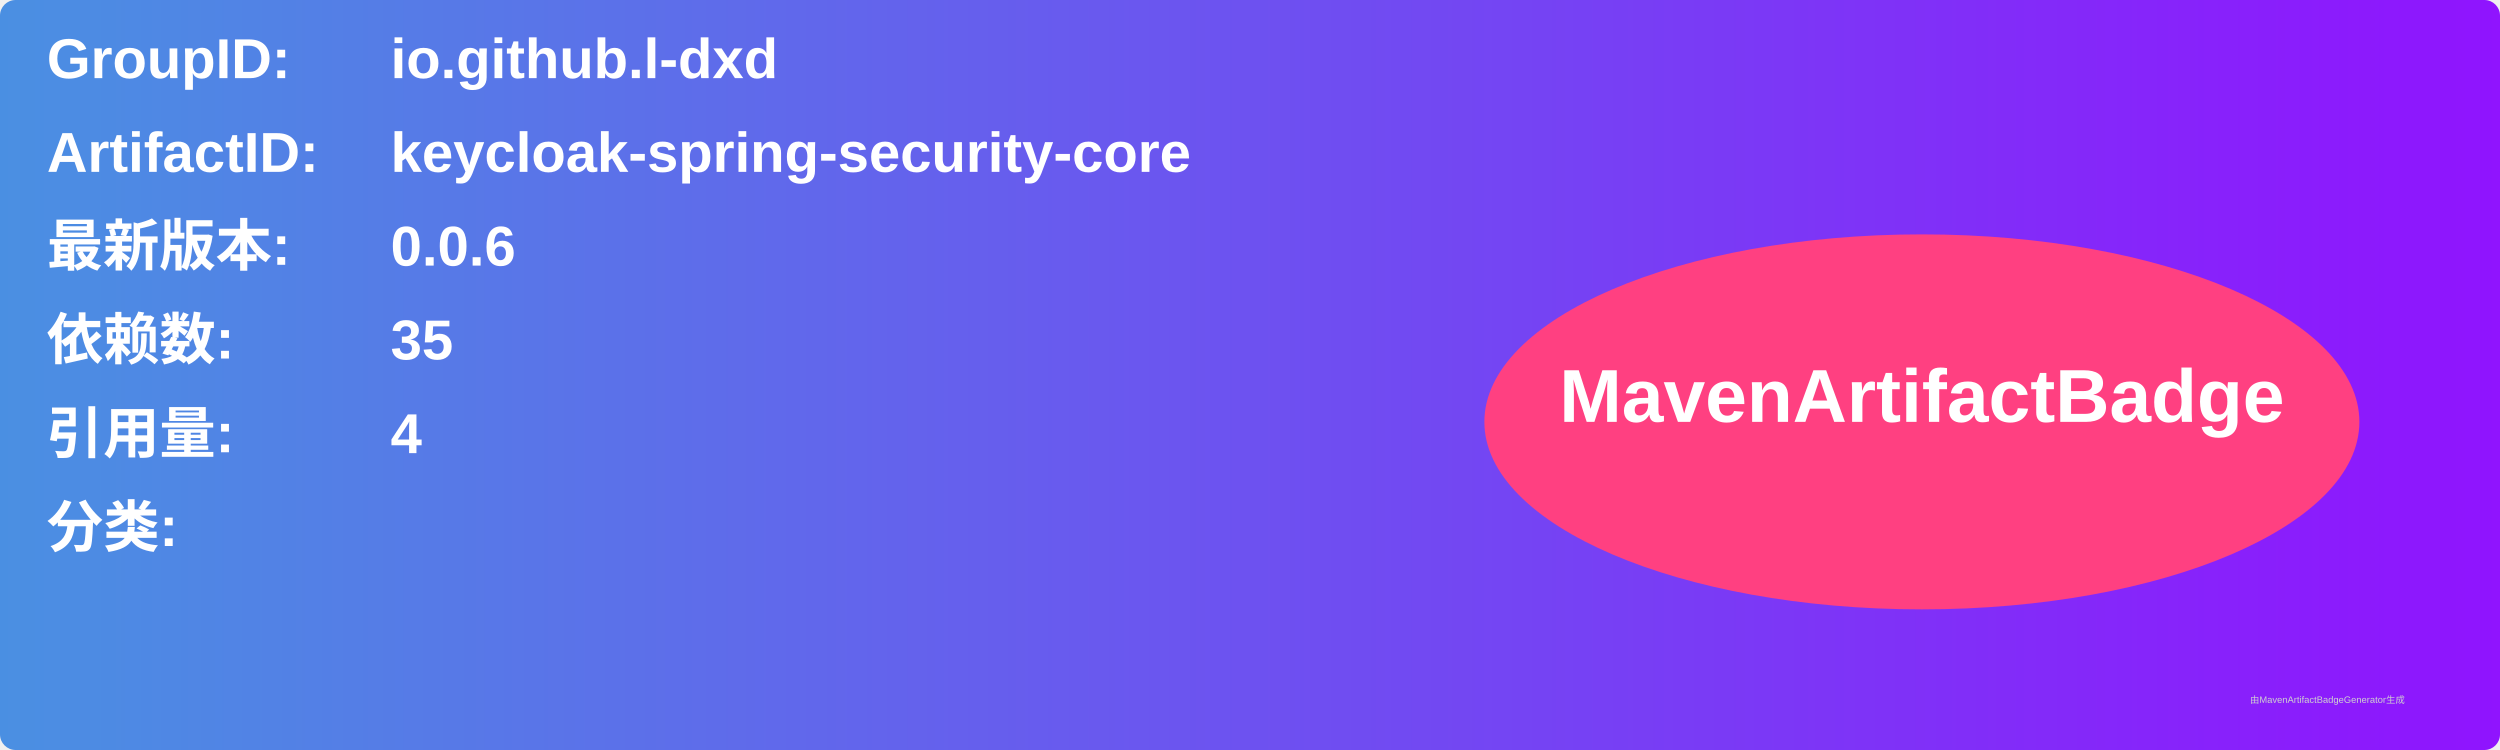
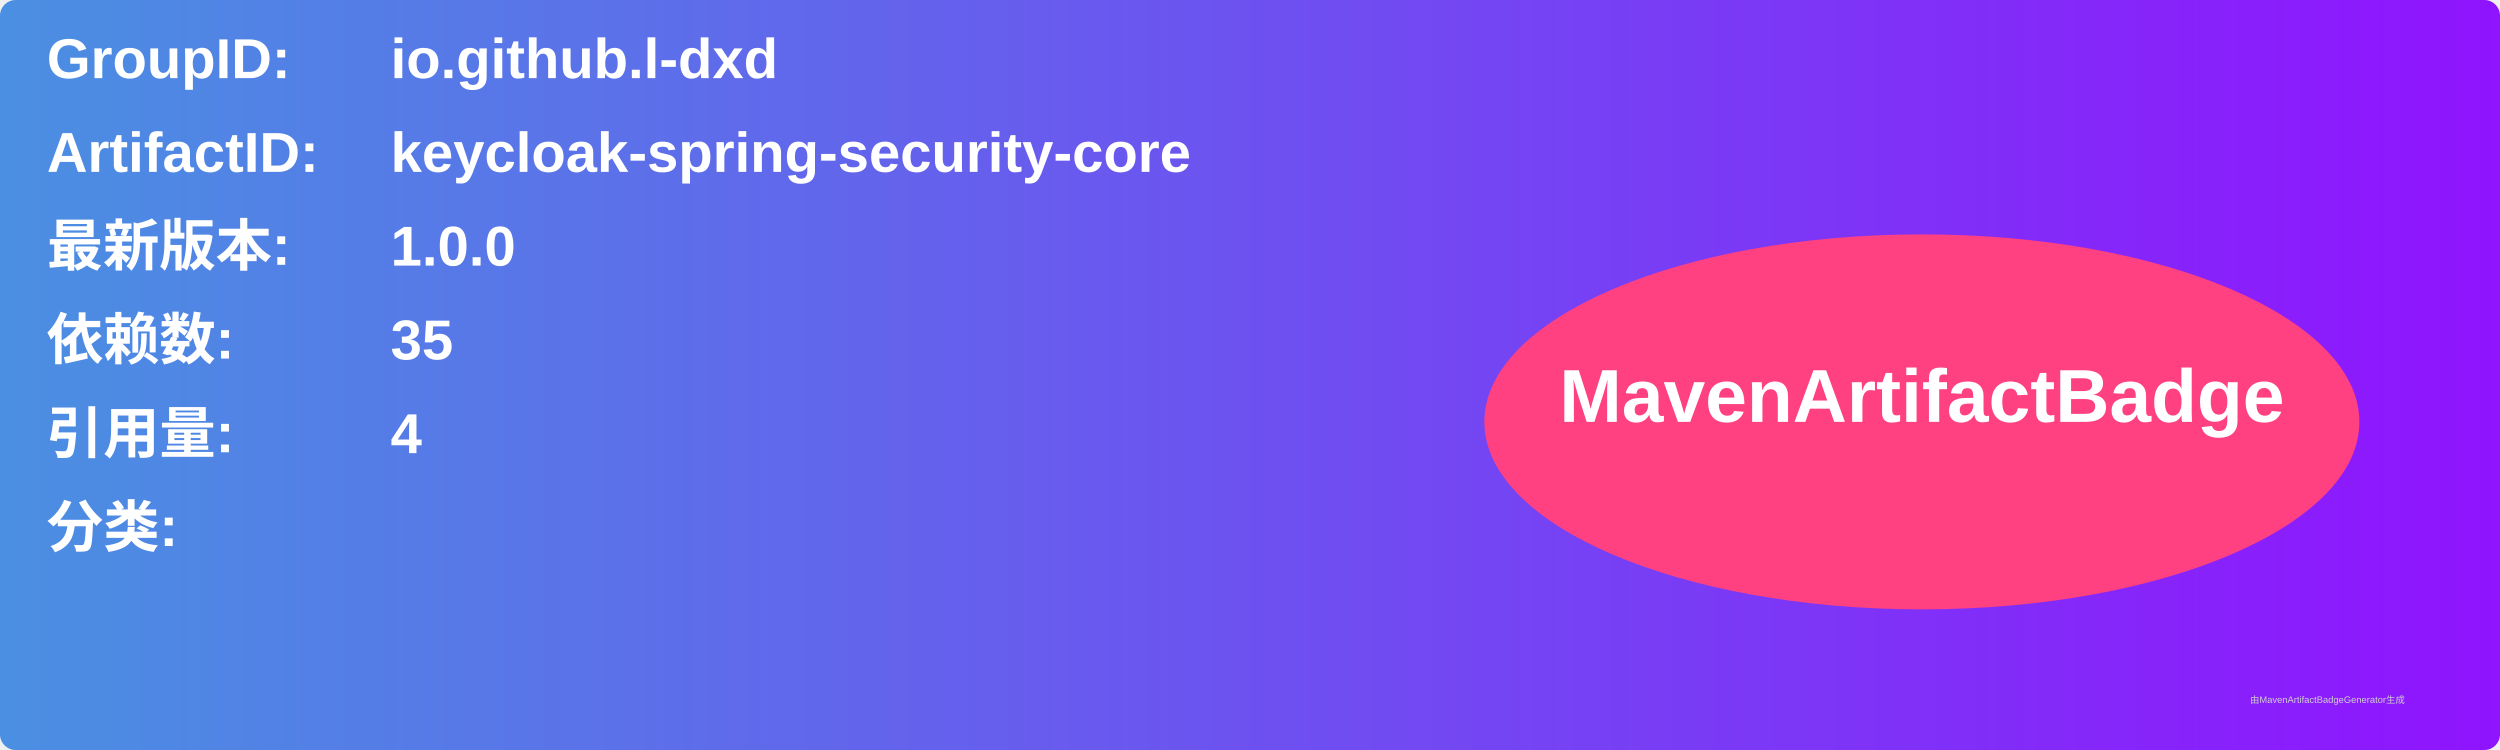
<svg xmlns="http://www.w3.org/2000/svg" width="800" height="240" viewBox="0 0 800 240">
  <linearGradient id="grad" x1="0%" y1="0%" x2="100%" y2="0%">
    <stop offset="0%" stop-color="#4a90e2" />
    <stop offset="100%" stop-color="#9013fe" />
  </linearGradient>
  <rect width="100%" height="100%" rx="5" ry="5" fill="url(#grad)" />
  <g transform="translate(15, 15)">
    <text x="0" y="10" font-family="Arial" font-size="18" fill="white" font-weight="bold" width="260">GroupID:</text>
    <text x="110" y="10" font-family="Arial" font-size="18" fill="white" font-weight="bold" width="460">io.github.l-dxd</text>
    <text x="0" y="40" font-family="Arial" font-size="18" fill="white" font-weight="bold" width="260">ArtifactID:</text>
    <text x="110" y="40" font-family="Arial" font-size="18" fill="white" font-weight="bold" width="460">keycloak-spring-security-core</text>
    <text x="0" y="70" font-family="Arial" font-size="18" fill="white" font-weight="bold">最新版本:</text>
    <text x="110" y="70" font-family="Arial" font-size="18" fill="white" font-weight="bold">
-       <tspan font-weight="bold">0.0.6</tspan>
+       <tspan font-weight="bold">1.0.0</tspan>
    </text>
    <text x="0" y="100" font-family="Arial" font-size="18" fill="white" font-weight="bold">依赖数: </text>
    <text x="110" y="100" font-family="Arial" font-size="18" fill="white">
      <tspan font-weight="bold">35</tspan>
    </text>
    <text x="0" y="130" font-family="Arial" font-size="18" fill="white" font-weight="bold">引用量: </text>
    <text x="110" y="130" font-family="Arial" font-size="18" fill="white">
      <tspan font-weight="bold">4</tspan>
    </text>
    <text x="0" y="160" font-family="Arial" font-size="18" fill="white" font-weight="bold">分类:</text>
    <text x="10" y="190" font-family="Arial" font-size="10" fill="white">
      <tspan font-weight="bold" />
    </text>
    <ellipse cx="600" cy="120" rx="140" ry="60" fill="#ff4081" />
    <text x="600" y="120" text-anchor="middle" font-family="Arial" font-size="24" fill="white" font-weight="bold">MavenArtifactBadge</text>
  </g>
  <text x="720" y="225" font-family="Arial" font-size="3" fill="#d0d0d0">由MavenArtifactBadgeGenerator生成</text>
</svg>
